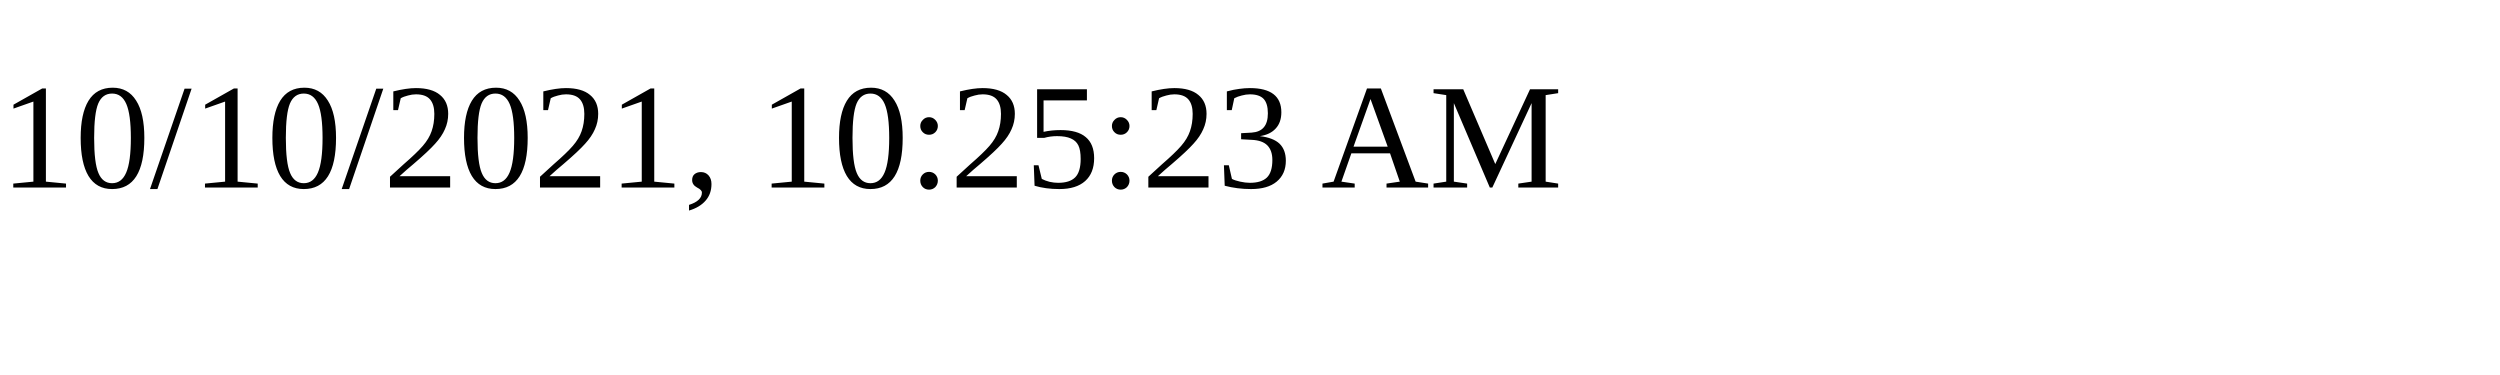
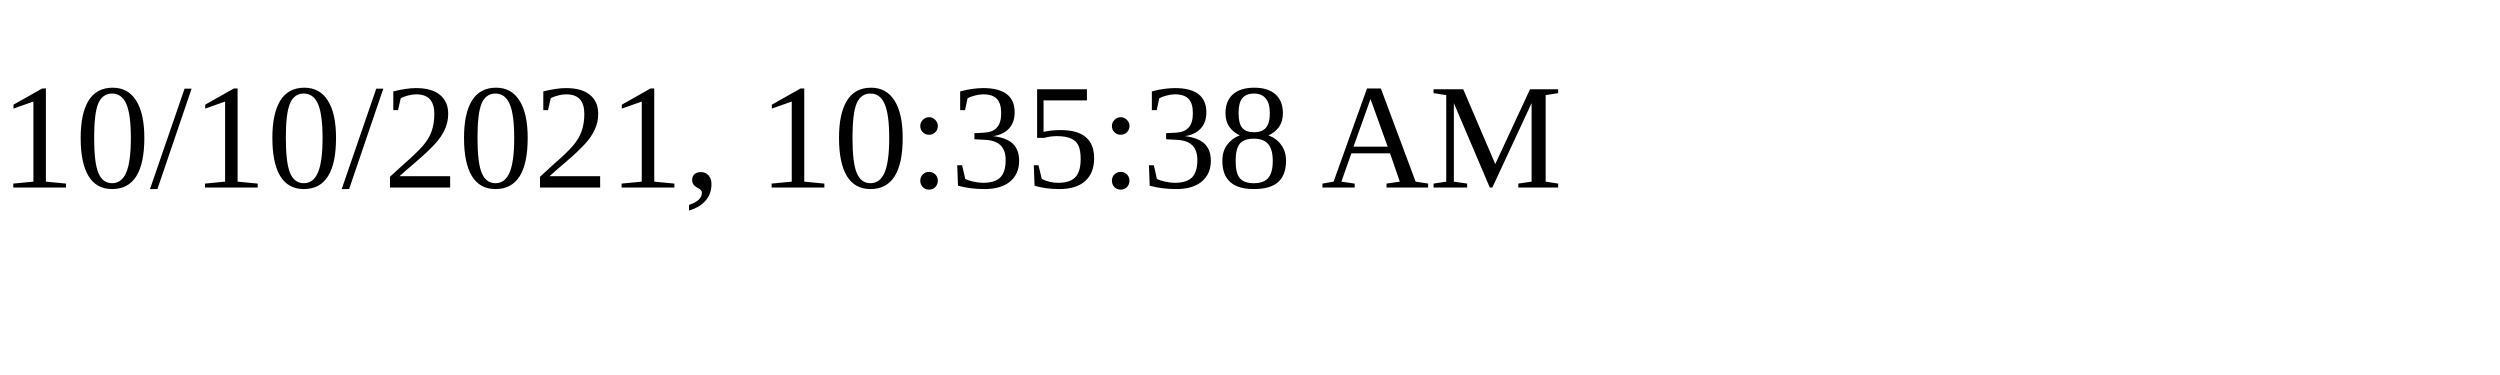
<svg xmlns="http://www.w3.org/2000/svg" height="30" width="200">
-   <text x="0" y="15">10/10/2021, 10:25:23 AM</text>
+   <text x="0" y="15">10/10/2021, 10:35:38 AM</text>
</svg>
